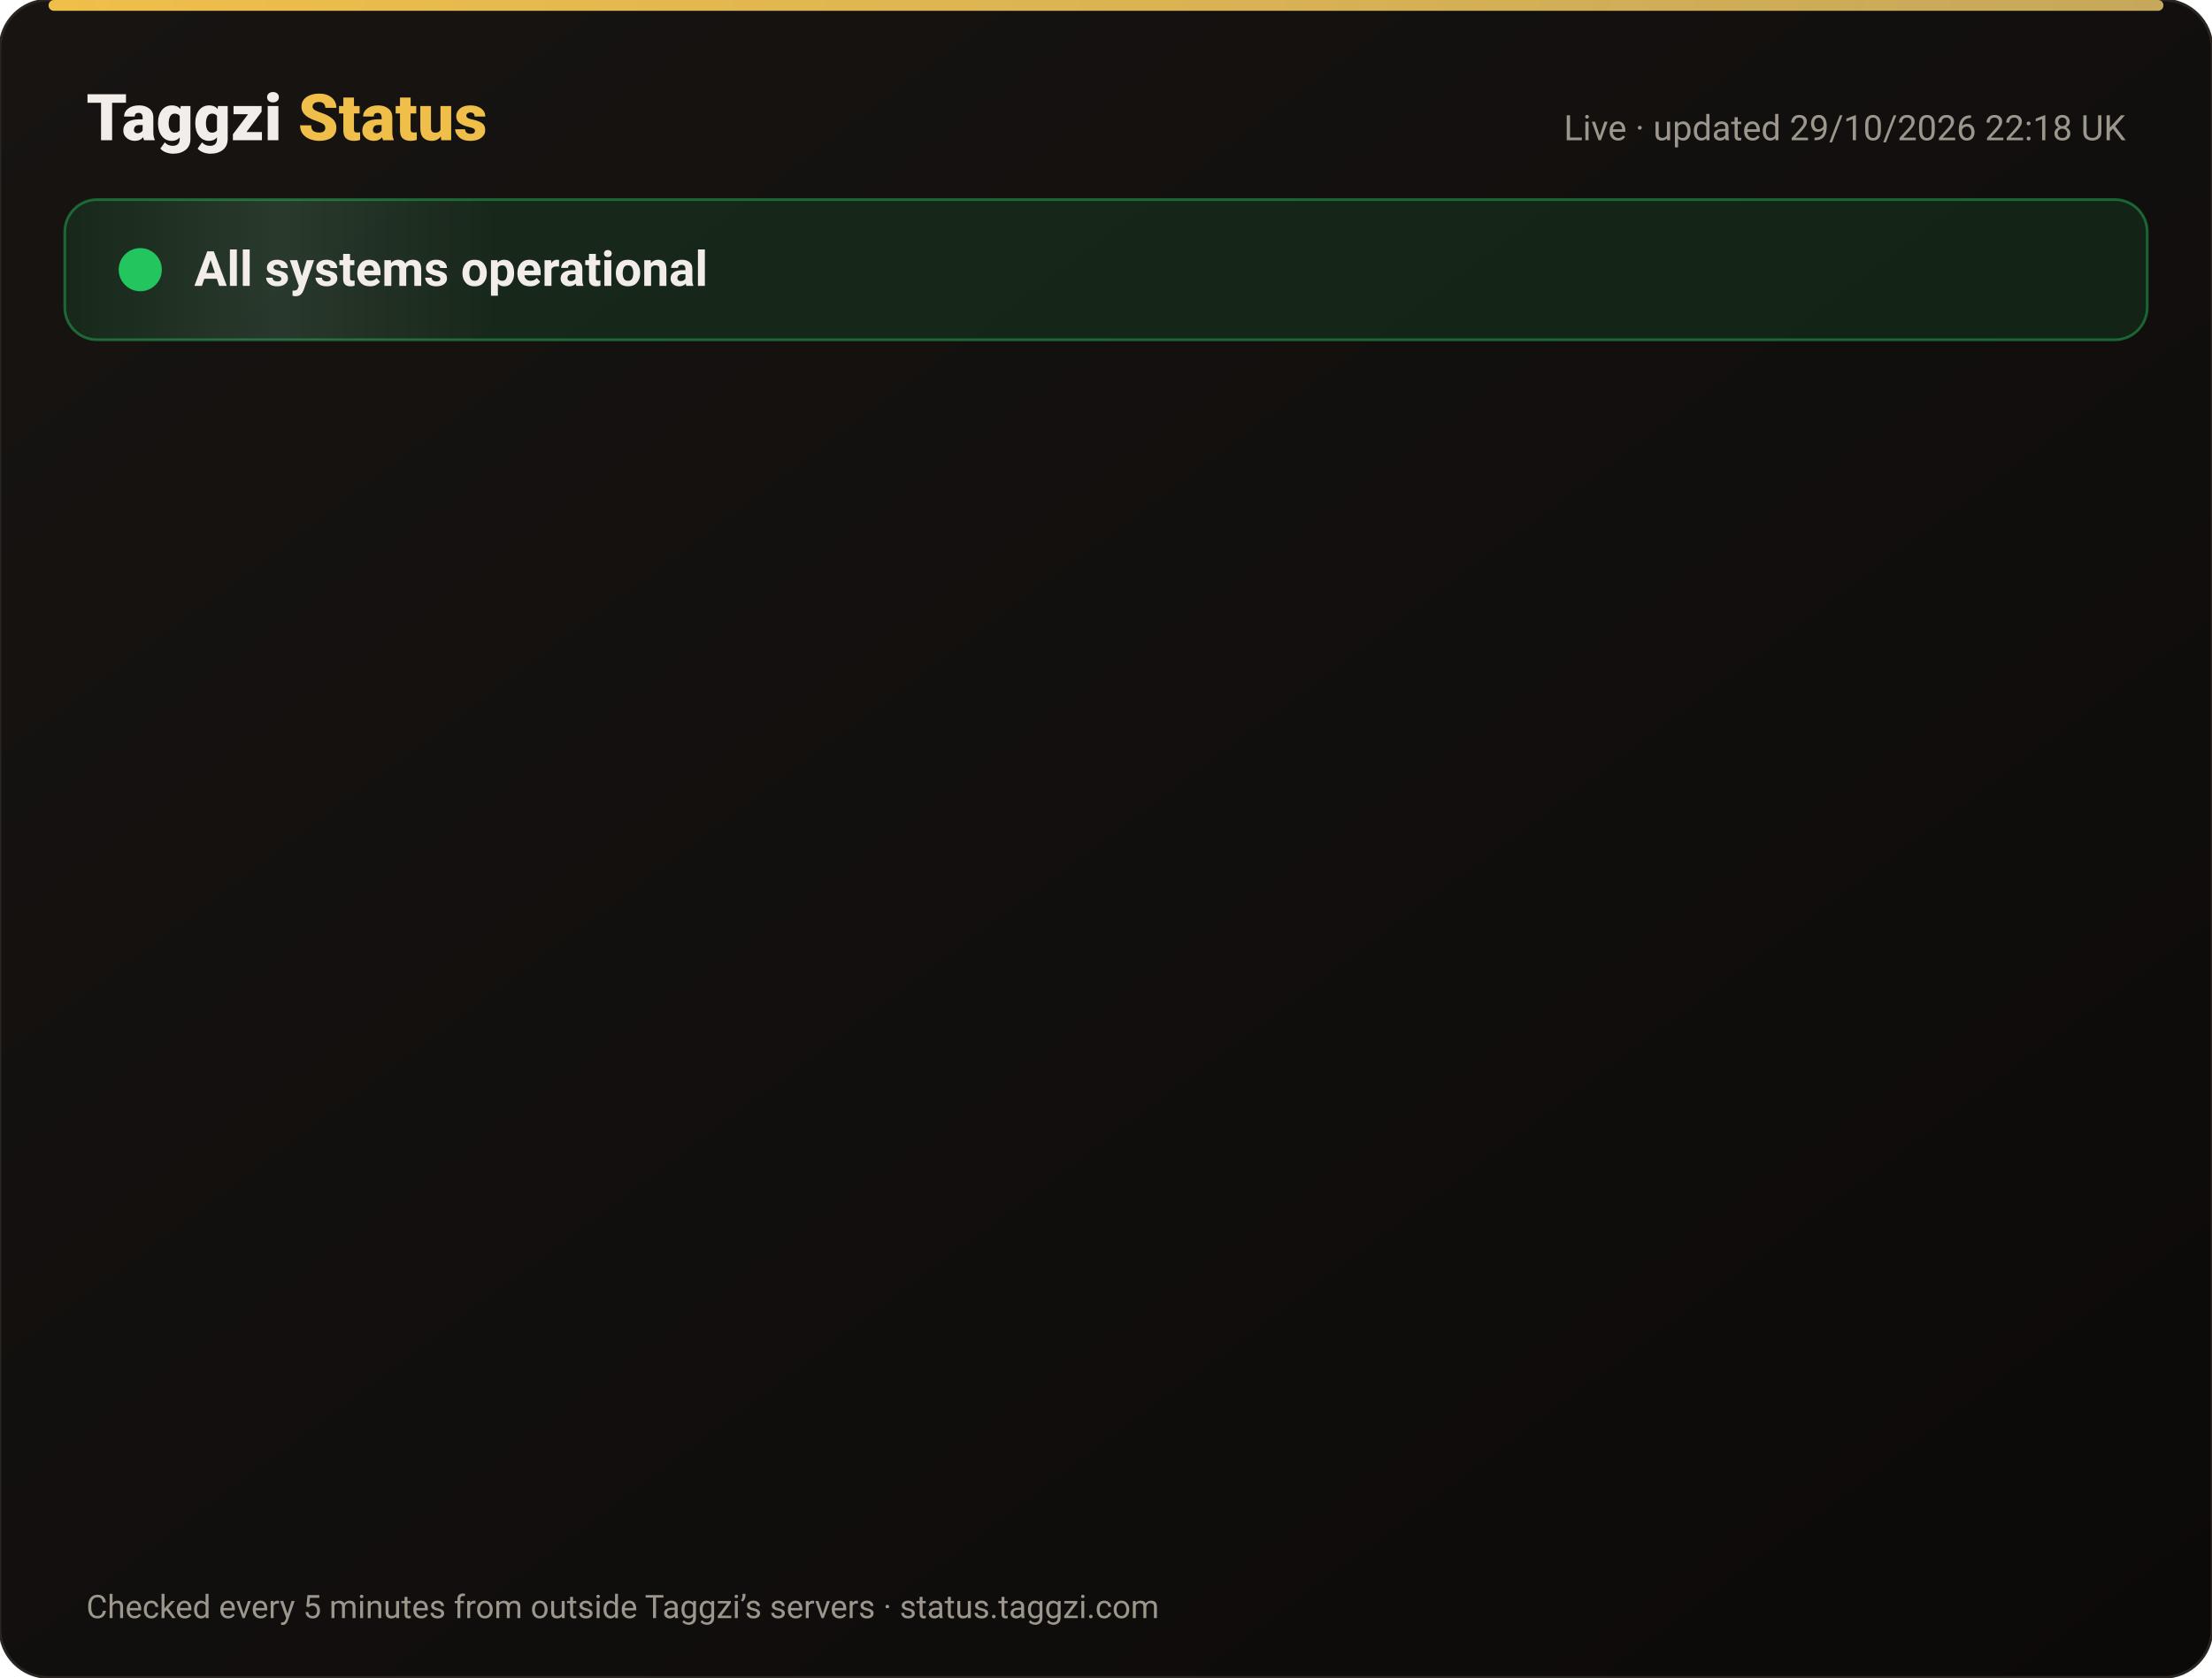
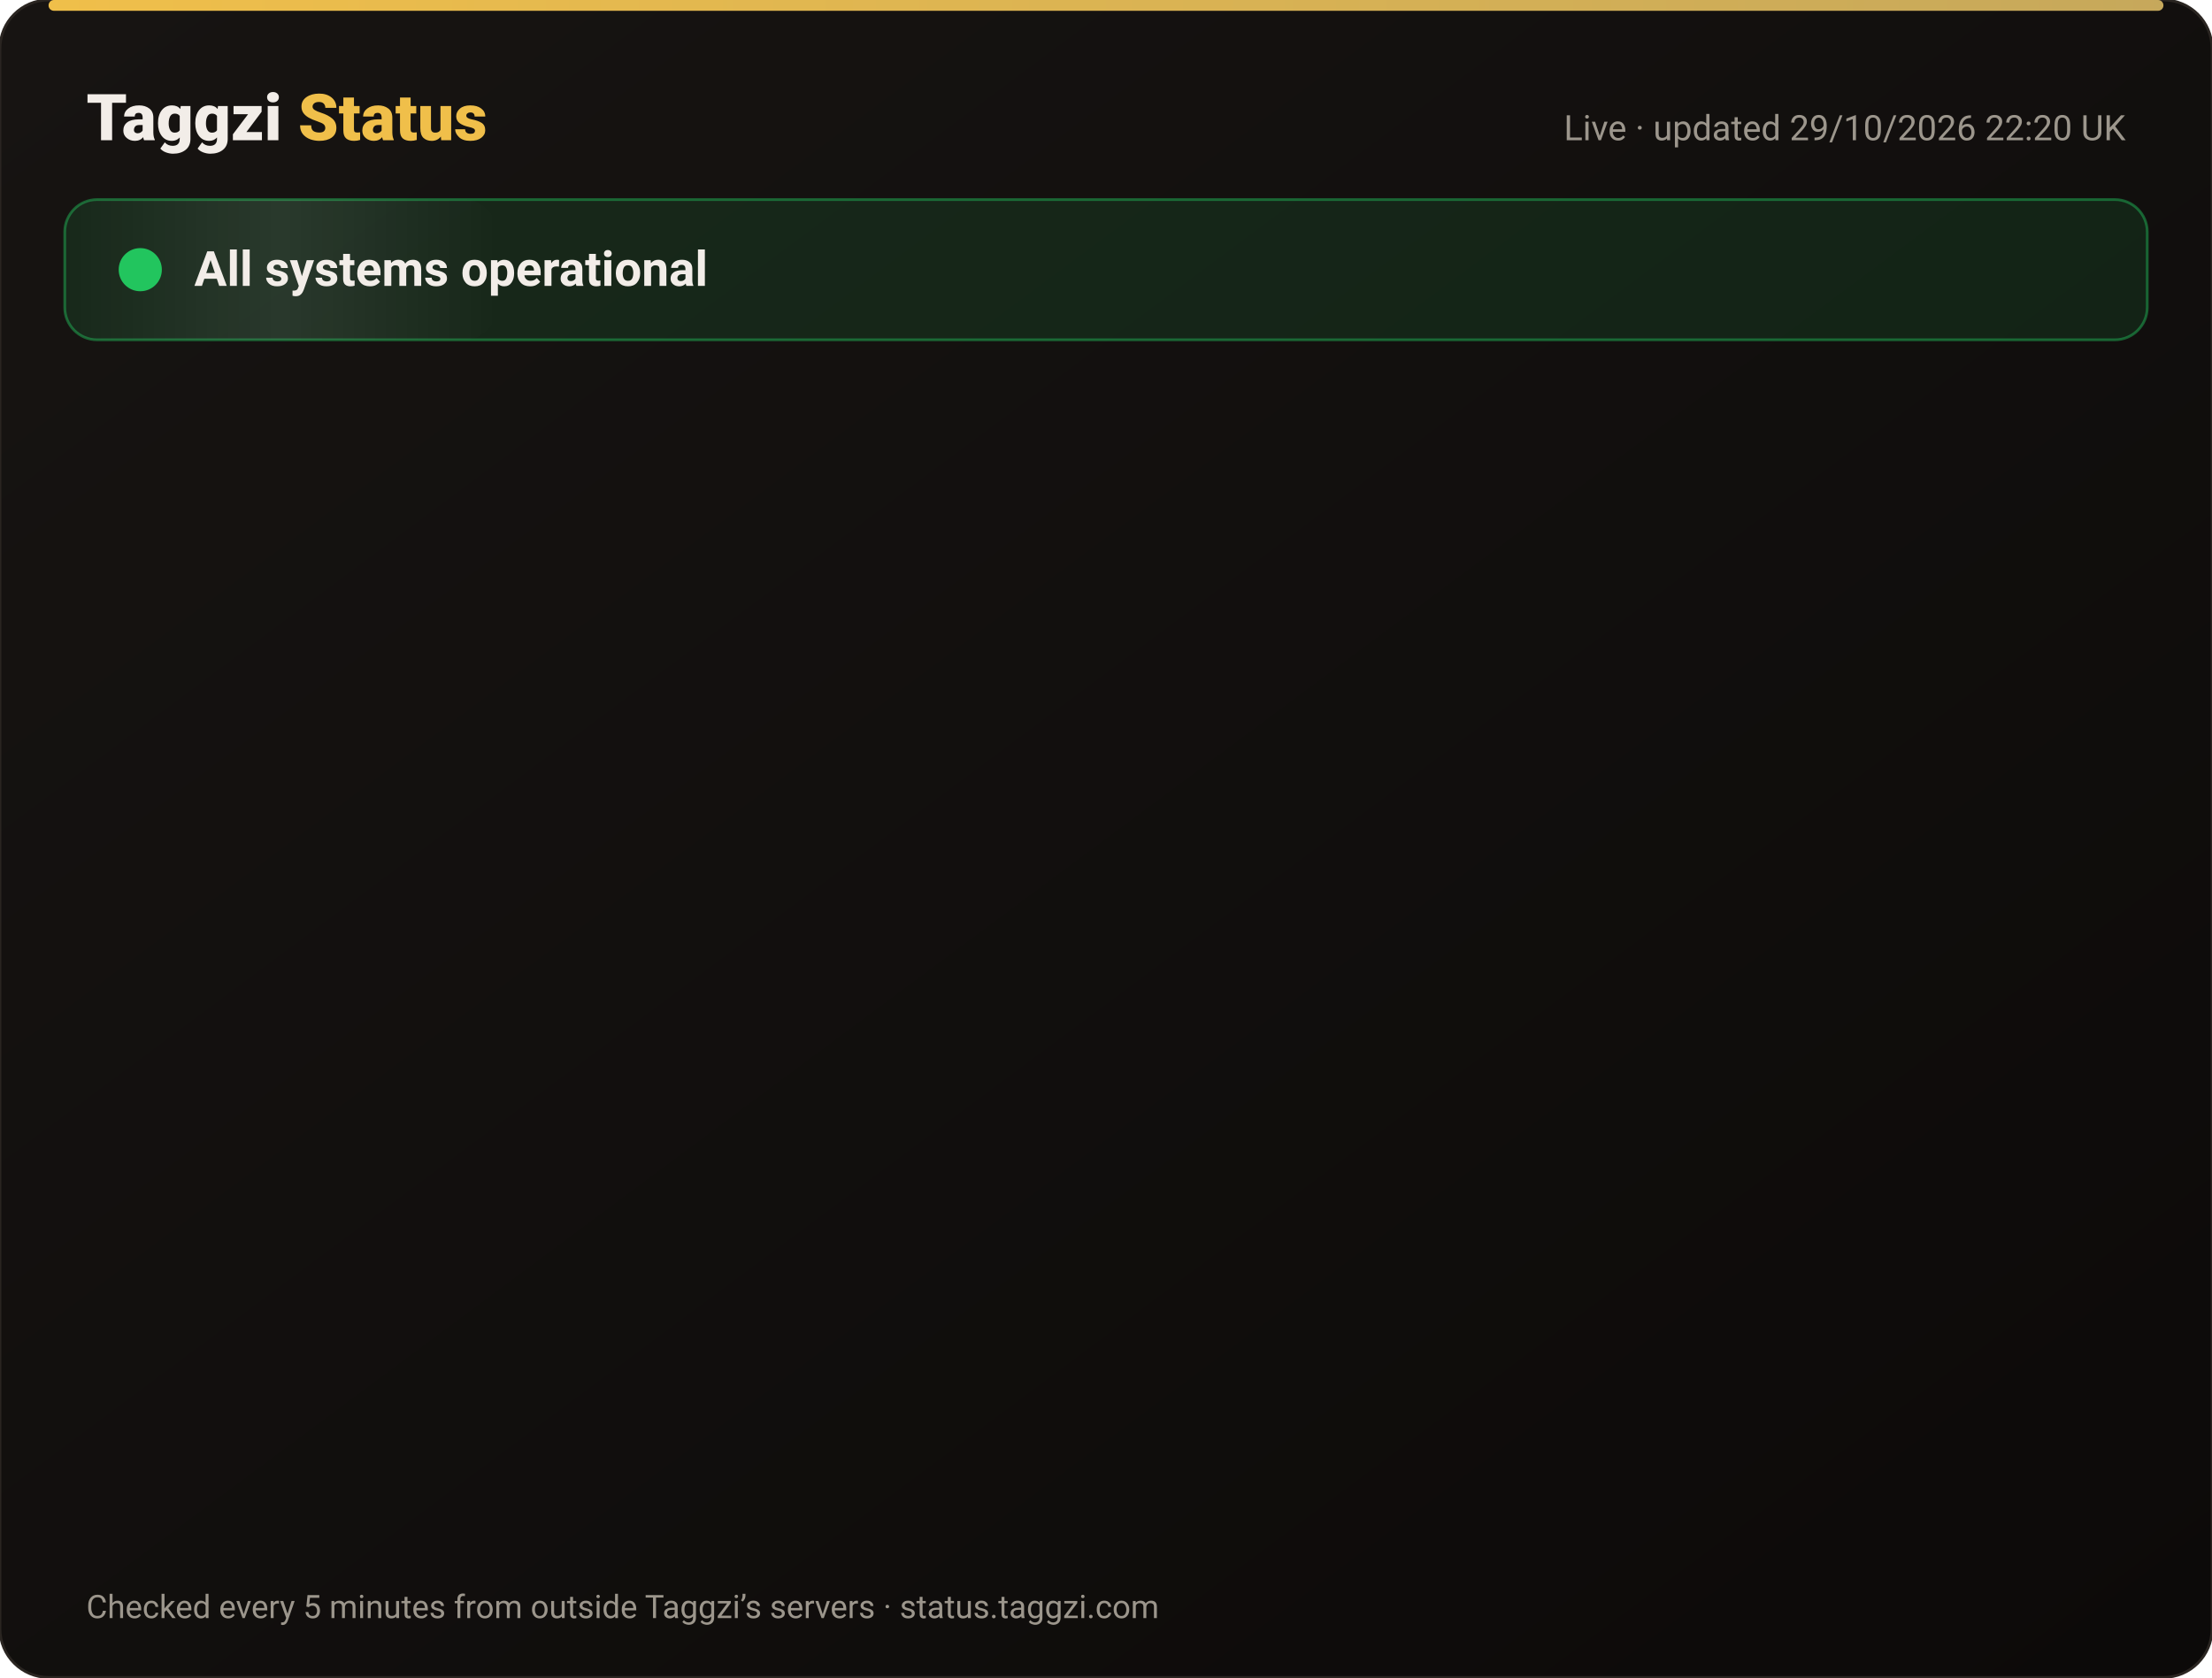
<svg xmlns="http://www.w3.org/2000/svg" width="820" height="622" viewBox="0 0 820 622" font-family="-apple-system,Segoe UI,Roboto,Helvetica,Arial,sans-serif">
  <defs>
    <linearGradient id="bg" x1="0" y1="0" x2="1" y2="1">
      <stop offset="0" stop-color="#171412" />
      <stop offset="1" stop-color="#0C0A09" />
    </linearGradient>
    <linearGradient id="gold" x1="0" x2="1">
      <stop offset="0" stop-color="#F0BF4A" />
      <stop offset="1" stop-color="#c6a85b" />
    </linearGradient>
    <linearGradient id="shine" x1="0" x2="1">
      <stop offset="0" stop-color="#fff" stop-opacity="0" />
      <stop offset=".5" stop-color="#fff" stop-opacity=".08" />
      <stop offset="1" stop-color="#fff" stop-opacity="0" />
    </linearGradient>
  </defs>
  <rect width="820" height="622" rx="18" fill="url(#bg)" stroke="#2a2521" />
  <rect x="18" y="0" width="784" height="4" rx="2" fill="url(#gold)" />
  <text x="32" y="52" font-size="24" font-weight="800" fill="#F2EDE8">Taggzi <tspan fill="#F0BF4A">Status</tspan>
  </text>
-   <text x="788" y="52" font-size="13" fill="#9C968C" text-anchor="end">Live · updated 29/10/2026 22:18 UK</text>
+   <text x="788" y="52" font-size="13" fill="#9C968C" text-anchor="end">Live · updated 29/10/2026 22:20 UK</text>
  <rect x="24" y="74" width="772" height="52" rx="12" fill="#22c55e" fill-opacity=".12" stroke="#22c55e" stroke-opacity=".45" />
  <rect x="24" y="74" width="160" height="52" rx="12" fill="url(#shine)">
    <animate attributeName="x" from="-160" to="820" dur="4s" repeatCount="indefinite" />
  </rect>
  <circle cx="52" cy="100" r="7" fill="#22c55e" />
  <circle cx="52" cy="100" r="7" fill="none" stroke="#22c55e" stroke-width="2">
    <animate attributeName="r" values="7;15;7" dur="2s" repeatCount="indefinite" />
    <animate attributeName="opacity" values=".9;0;.9" dur="2s" repeatCount="indefinite" />
  </circle>
  <text x="72" y="106" font-size="18" font-weight="700" fill="#F2EDE8">All systems operational</text>
  <g opacity="0">
    <animate attributeName="opacity" from="0" to="1" begin="0.00s" dur=".6s" fill="freeze" />
    <line x1="32" y1="188" x2="788" y2="188" stroke="#2a2521" />
    <circle cx="44" cy="166" r="6" fill="#22c55e">
      <animate attributeName="opacity" values="1;.45;1" dur="2.4s" begin="0.00s" repeatCount="indefinite" />
    </circle>
    <text x="62" y="171" font-size="15" font-weight="650" fill="#F2EDE8">Website</text>
    <text x="630" y="171" font-size="13" fill="#9C968C" text-anchor="end">99.95% uptime</text>
    <rect x="648" y="154" width="140" height="24" rx="12" fill="#22c55e" fill-opacity=".14" stroke="#22c55e" stroke-opacity=".5" />
    <text x="718" y="171" font-size="12" font-weight="700" fill="#22c55e" text-anchor="middle">Operational</text>
  </g>
  <g opacity="0">
    <animate attributeName="opacity" from="0" to="1" begin="0.15s" dur=".6s" fill="freeze" />
    <line x1="32" y1="234" x2="788" y2="234" stroke="#2a2521" />
    <circle cx="44" cy="212" r="6" fill="#22c55e">
      <animate attributeName="opacity" values="1;.45;1" dur="2.4s" begin="0.15s" repeatCount="indefinite" />
    </circle>
    <text x="62" y="217" font-size="15" font-weight="650" fill="#F2EDE8">Tag scans</text>
    <text x="630" y="217" font-size="13" fill="#9C968C" text-anchor="end">99.95% uptime</text>
    <rect x="648" y="200" width="140" height="24" rx="12" fill="#22c55e" fill-opacity=".14" stroke="#22c55e" stroke-opacity=".5" />
    <text x="718" y="217" font-size="12" font-weight="700" fill="#22c55e" text-anchor="middle">Operational</text>
  </g>
  <g opacity="0">
    <animate attributeName="opacity" from="0" to="1" begin="0.30s" dur=".6s" fill="freeze" />
    <line x1="32" y1="280" x2="788" y2="280" stroke="#2a2521" />
    <circle cx="44" cy="258" r="6" fill="#22c55e">
      <animate attributeName="opacity" values="1;.45;1" dur="2.4s" begin="0.30s" repeatCount="indefinite" />
    </circle>
    <text x="62" y="263" font-size="15" font-weight="650" fill="#F2EDE8">Manual tag lookup</text>
    <text x="630" y="263" font-size="13" fill="#9C968C" text-anchor="end">99.95% uptime</text>
    <rect x="648" y="246" width="140" height="24" rx="12" fill="#22c55e" fill-opacity=".14" stroke="#22c55e" stroke-opacity=".5" />
    <text x="718" y="263" font-size="12" font-weight="700" fill="#22c55e" text-anchor="middle">Operational</text>
  </g>
  <g opacity="0">
    <animate attributeName="opacity" from="0" to="1" begin="0.45s" dur=".6s" fill="freeze" />
    <line x1="32" y1="326" x2="788" y2="326" stroke="#2a2521" />
    <circle cx="44" cy="304" r="6" fill="#22c55e">
      <animate attributeName="opacity" values="1;.45;1" dur="2.4s" begin="0.45s" repeatCount="indefinite" />
    </circle>
    <text x="62" y="309" font-size="15" font-weight="650" fill="#F2EDE8">App &amp; login</text>
    <text x="630" y="309" font-size="13" fill="#9C968C" text-anchor="end">99.95% uptime</text>
    <rect x="648" y="292" width="140" height="24" rx="12" fill="#22c55e" fill-opacity=".14" stroke="#22c55e" stroke-opacity=".5" />
    <text x="718" y="309" font-size="12" font-weight="700" fill="#22c55e" text-anchor="middle">Operational</text>
  </g>
  <g opacity="0">
    <animate attributeName="opacity" from="0" to="1" begin="0.60s" dur=".6s" fill="freeze" />
    <line x1="32" y1="372" x2="788" y2="372" stroke="#2a2521" />
    <circle cx="44" cy="350" r="6" fill="#22c55e">
      <animate attributeName="opacity" values="1;.45;1" dur="2.4s" begin="0.60s" repeatCount="indefinite" />
    </circle>
    <text x="62" y="355" font-size="15" font-weight="650" fill="#F2EDE8">Community alerts</text>
    <text x="630" y="355" font-size="13" fill="#9C968C" text-anchor="end">99.95% uptime</text>
    <rect x="648" y="338" width="140" height="24" rx="12" fill="#22c55e" fill-opacity=".14" stroke="#22c55e" stroke-opacity=".5" />
    <text x="718" y="355" font-size="12" font-weight="700" fill="#22c55e" text-anchor="middle">Operational</text>
  </g>
  <g opacity="0">
    <animate attributeName="opacity" from="0" to="1" begin="0.75s" dur=".6s" fill="freeze" />
    <line x1="32" y1="418" x2="788" y2="418" stroke="#2a2521" />
    <circle cx="44" cy="396" r="6" fill="#22c55e">
      <animate attributeName="opacity" values="1;.45;1" dur="2.4s" begin="0.75s" repeatCount="indefinite" />
    </circle>
    <text x="62" y="401" font-size="15" font-weight="650" fill="#F2EDE8">Private calling</text>
    <text x="630" y="401" font-size="13" fill="#9C968C" text-anchor="end">99.95% uptime</text>
    <rect x="648" y="384" width="140" height="24" rx="12" fill="#22c55e" fill-opacity=".14" stroke="#22c55e" stroke-opacity=".5" />
    <text x="718" y="401" font-size="12" font-weight="700" fill="#22c55e" text-anchor="middle">Operational</text>
  </g>
  <g opacity="0">
    <animate attributeName="opacity" from="0" to="1" begin="0.90s" dur=".6s" fill="freeze" />
    <line x1="32" y1="464" x2="788" y2="464" stroke="#2a2521" />
    <circle cx="44" cy="442" r="6" fill="#22c55e">
      <animate attributeName="opacity" values="1;.45;1" dur="2.4s" begin="0.90s" repeatCount="indefinite" />
    </circle>
    <text x="62" y="447" font-size="15" font-weight="650" fill="#F2EDE8">Payments</text>
    <text x="630" y="447" font-size="13" fill="#9C968C" text-anchor="end">99.94% uptime</text>
    <rect x="648" y="430" width="140" height="24" rx="12" fill="#22c55e" fill-opacity=".14" stroke="#22c55e" stroke-opacity=".5" />
    <text x="718" y="447" font-size="12" font-weight="700" fill="#22c55e" text-anchor="middle">Operational</text>
  </g>
  <g opacity="0">
    <animate attributeName="opacity" from="0" to="1" begin="1.05s" dur=".6s" fill="freeze" />
    <line x1="32" y1="510" x2="788" y2="510" stroke="#2a2521" />
    <circle cx="44" cy="488" r="6" fill="#22c55e">
      <animate attributeName="opacity" values="1;.45;1" dur="2.4s" begin="1.05s" repeatCount="indefinite" />
    </circle>
    <text x="62" y="493" font-size="15" font-weight="650" fill="#F2EDE8">Email &amp; support</text>
    <text x="630" y="493" font-size="13" fill="#9C968C" text-anchor="end">99.95% uptime</text>
    <rect x="648" y="476" width="140" height="24" rx="12" fill="#22c55e" fill-opacity=".14" stroke="#22c55e" stroke-opacity=".5" />
    <text x="718" y="493" font-size="12" font-weight="700" fill="#22c55e" text-anchor="middle">Operational</text>
  </g>
  <g opacity="0">
    <animate attributeName="opacity" from="0" to="1" begin="1.20s" dur=".6s" fill="freeze" />
    <line x1="32" y1="556" x2="788" y2="556" stroke="#2a2521" />
    <circle cx="44" cy="534" r="6" fill="#22c55e">
      <animate attributeName="opacity" values="1;.45;1" dur="2.4s" begin="1.20s" repeatCount="indefinite" />
    </circle>
    <text x="62" y="539" font-size="15" font-weight="650" fill="#F2EDE8">Secure connection (SSL)</text>
    <text x="630" y="539" font-size="13" fill="#9C968C" text-anchor="end">100.00% uptime</text>
    <rect x="648" y="522" width="140" height="24" rx="12" fill="#22c55e" fill-opacity=".14" stroke="#22c55e" stroke-opacity=".5" />
    <text x="718" y="539" font-size="12" font-weight="700" fill="#22c55e" text-anchor="middle">Operational</text>
  </g>
  <text x="32" y="600" font-size="12" fill="#9C968C">Checked every 5 minutes from outside Taggzi’s servers · status.taggzi.com</text>
</svg>
